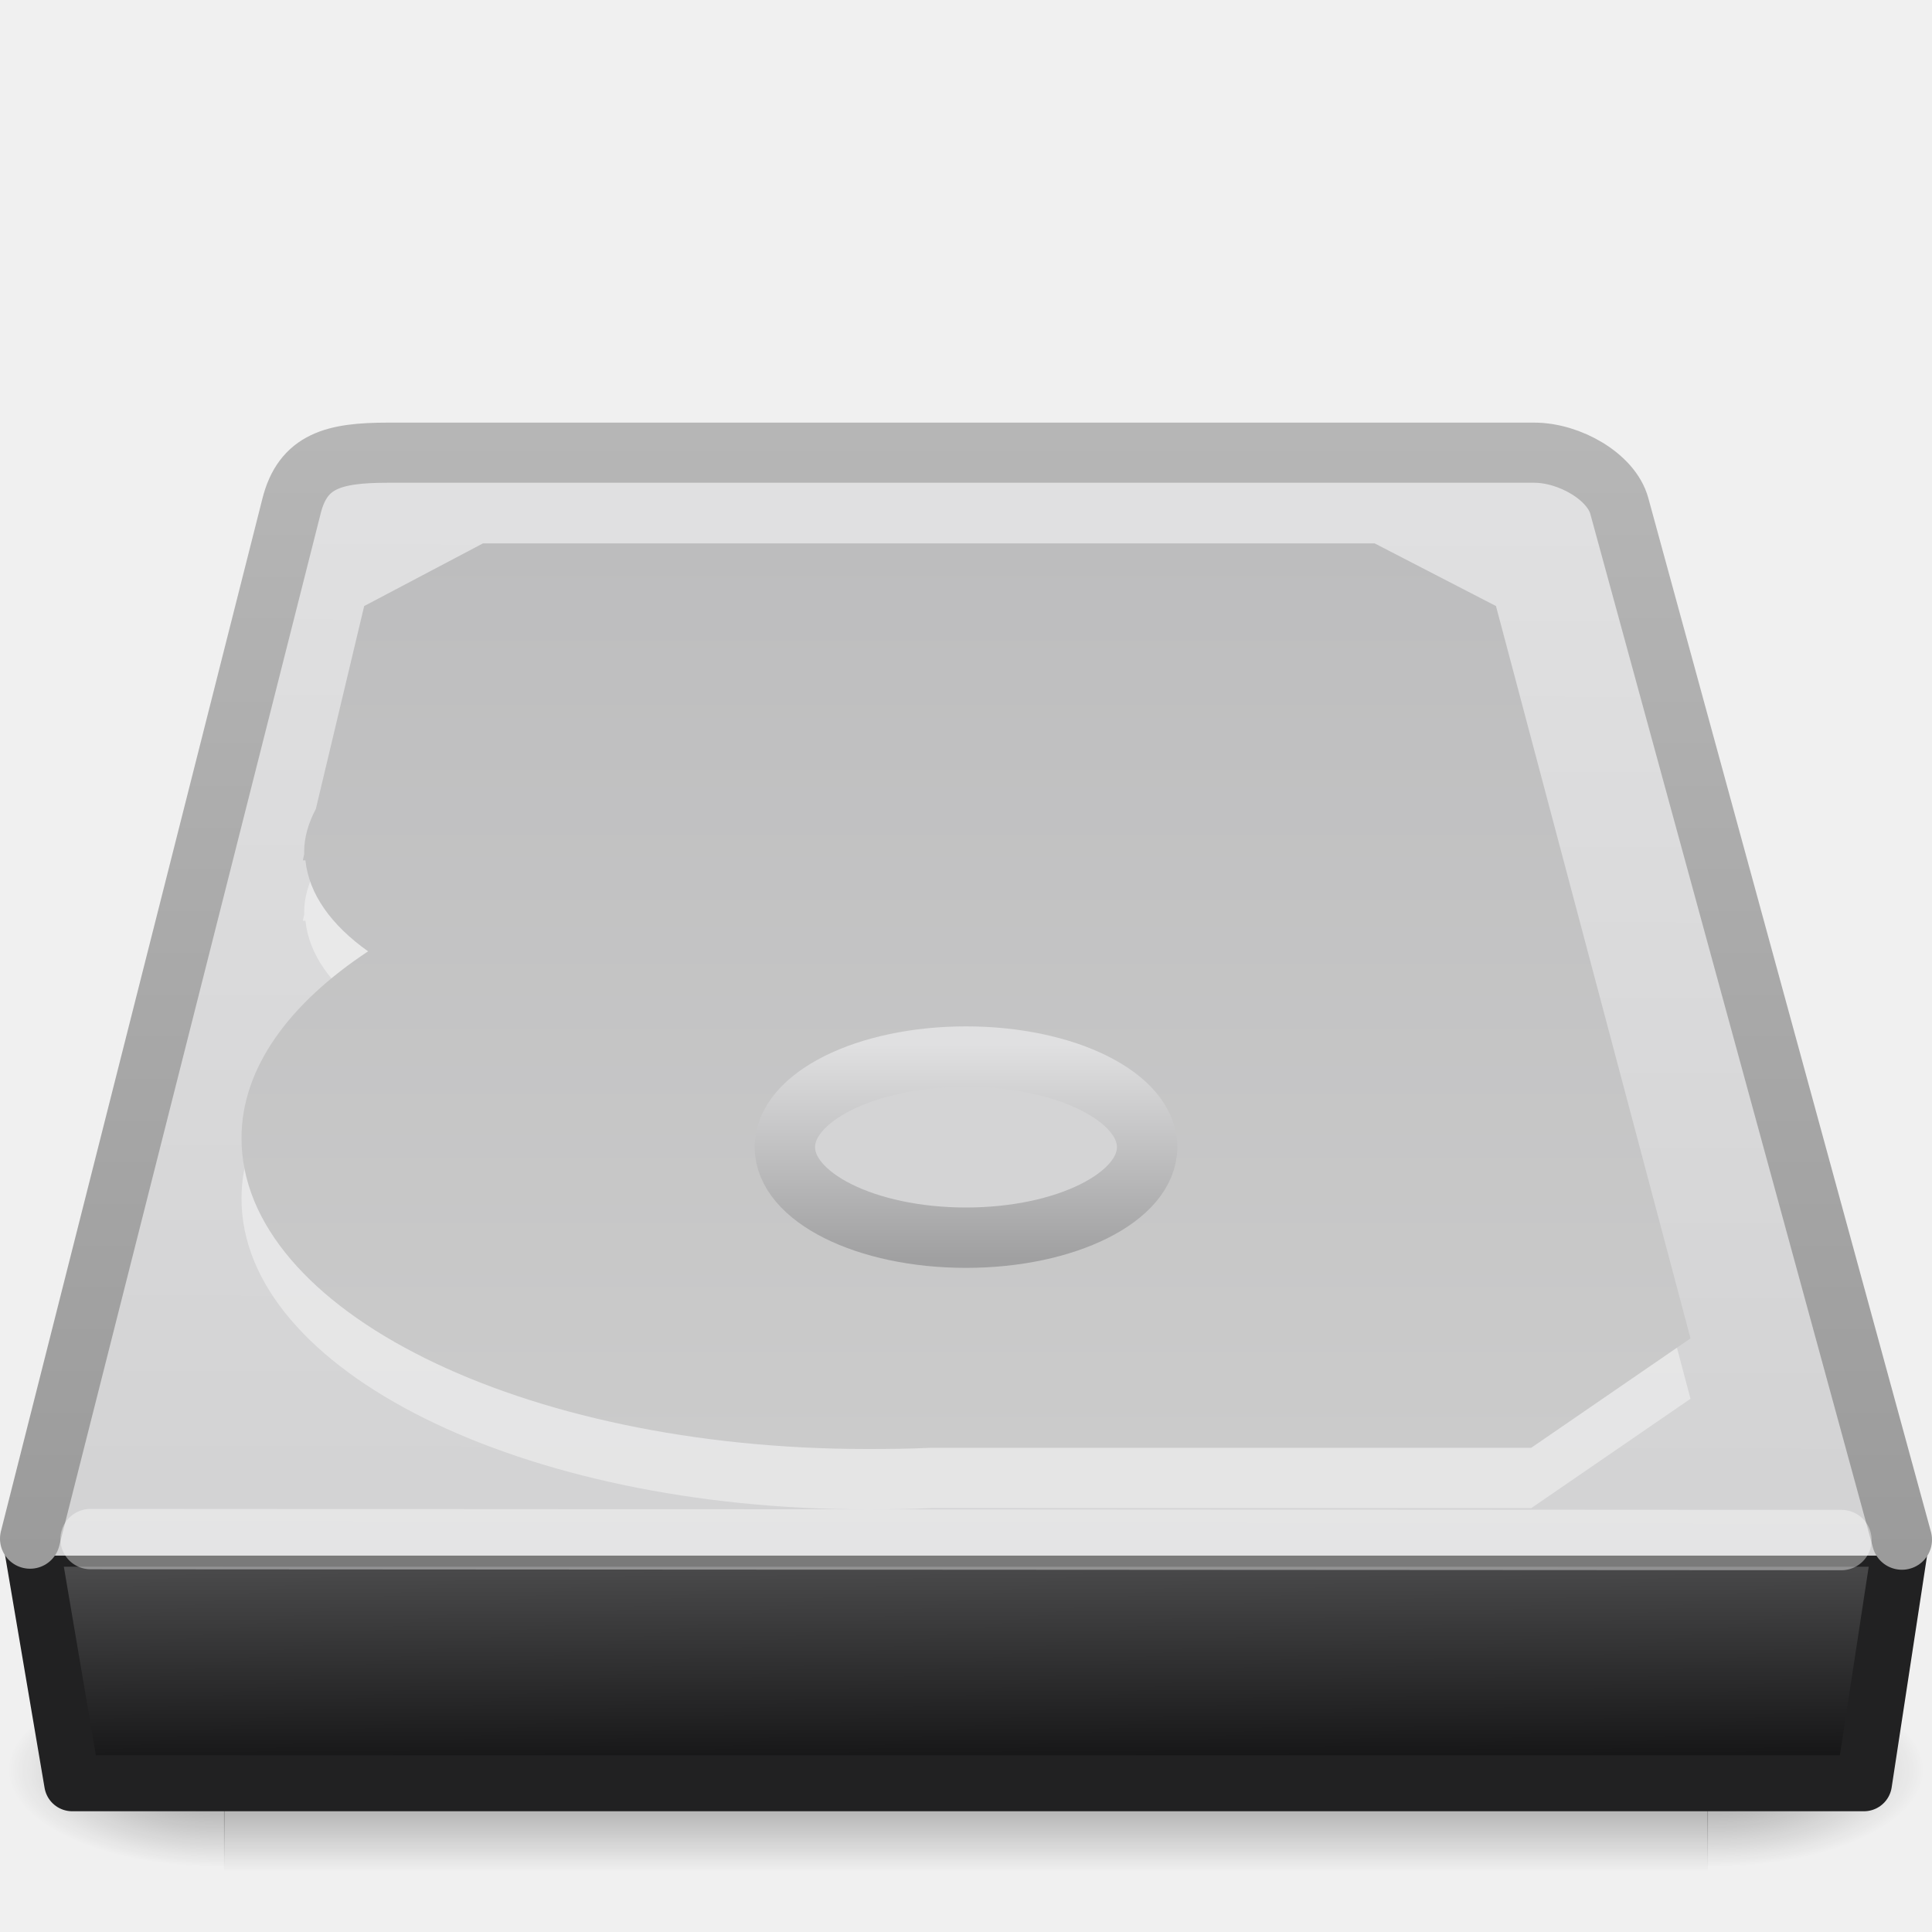
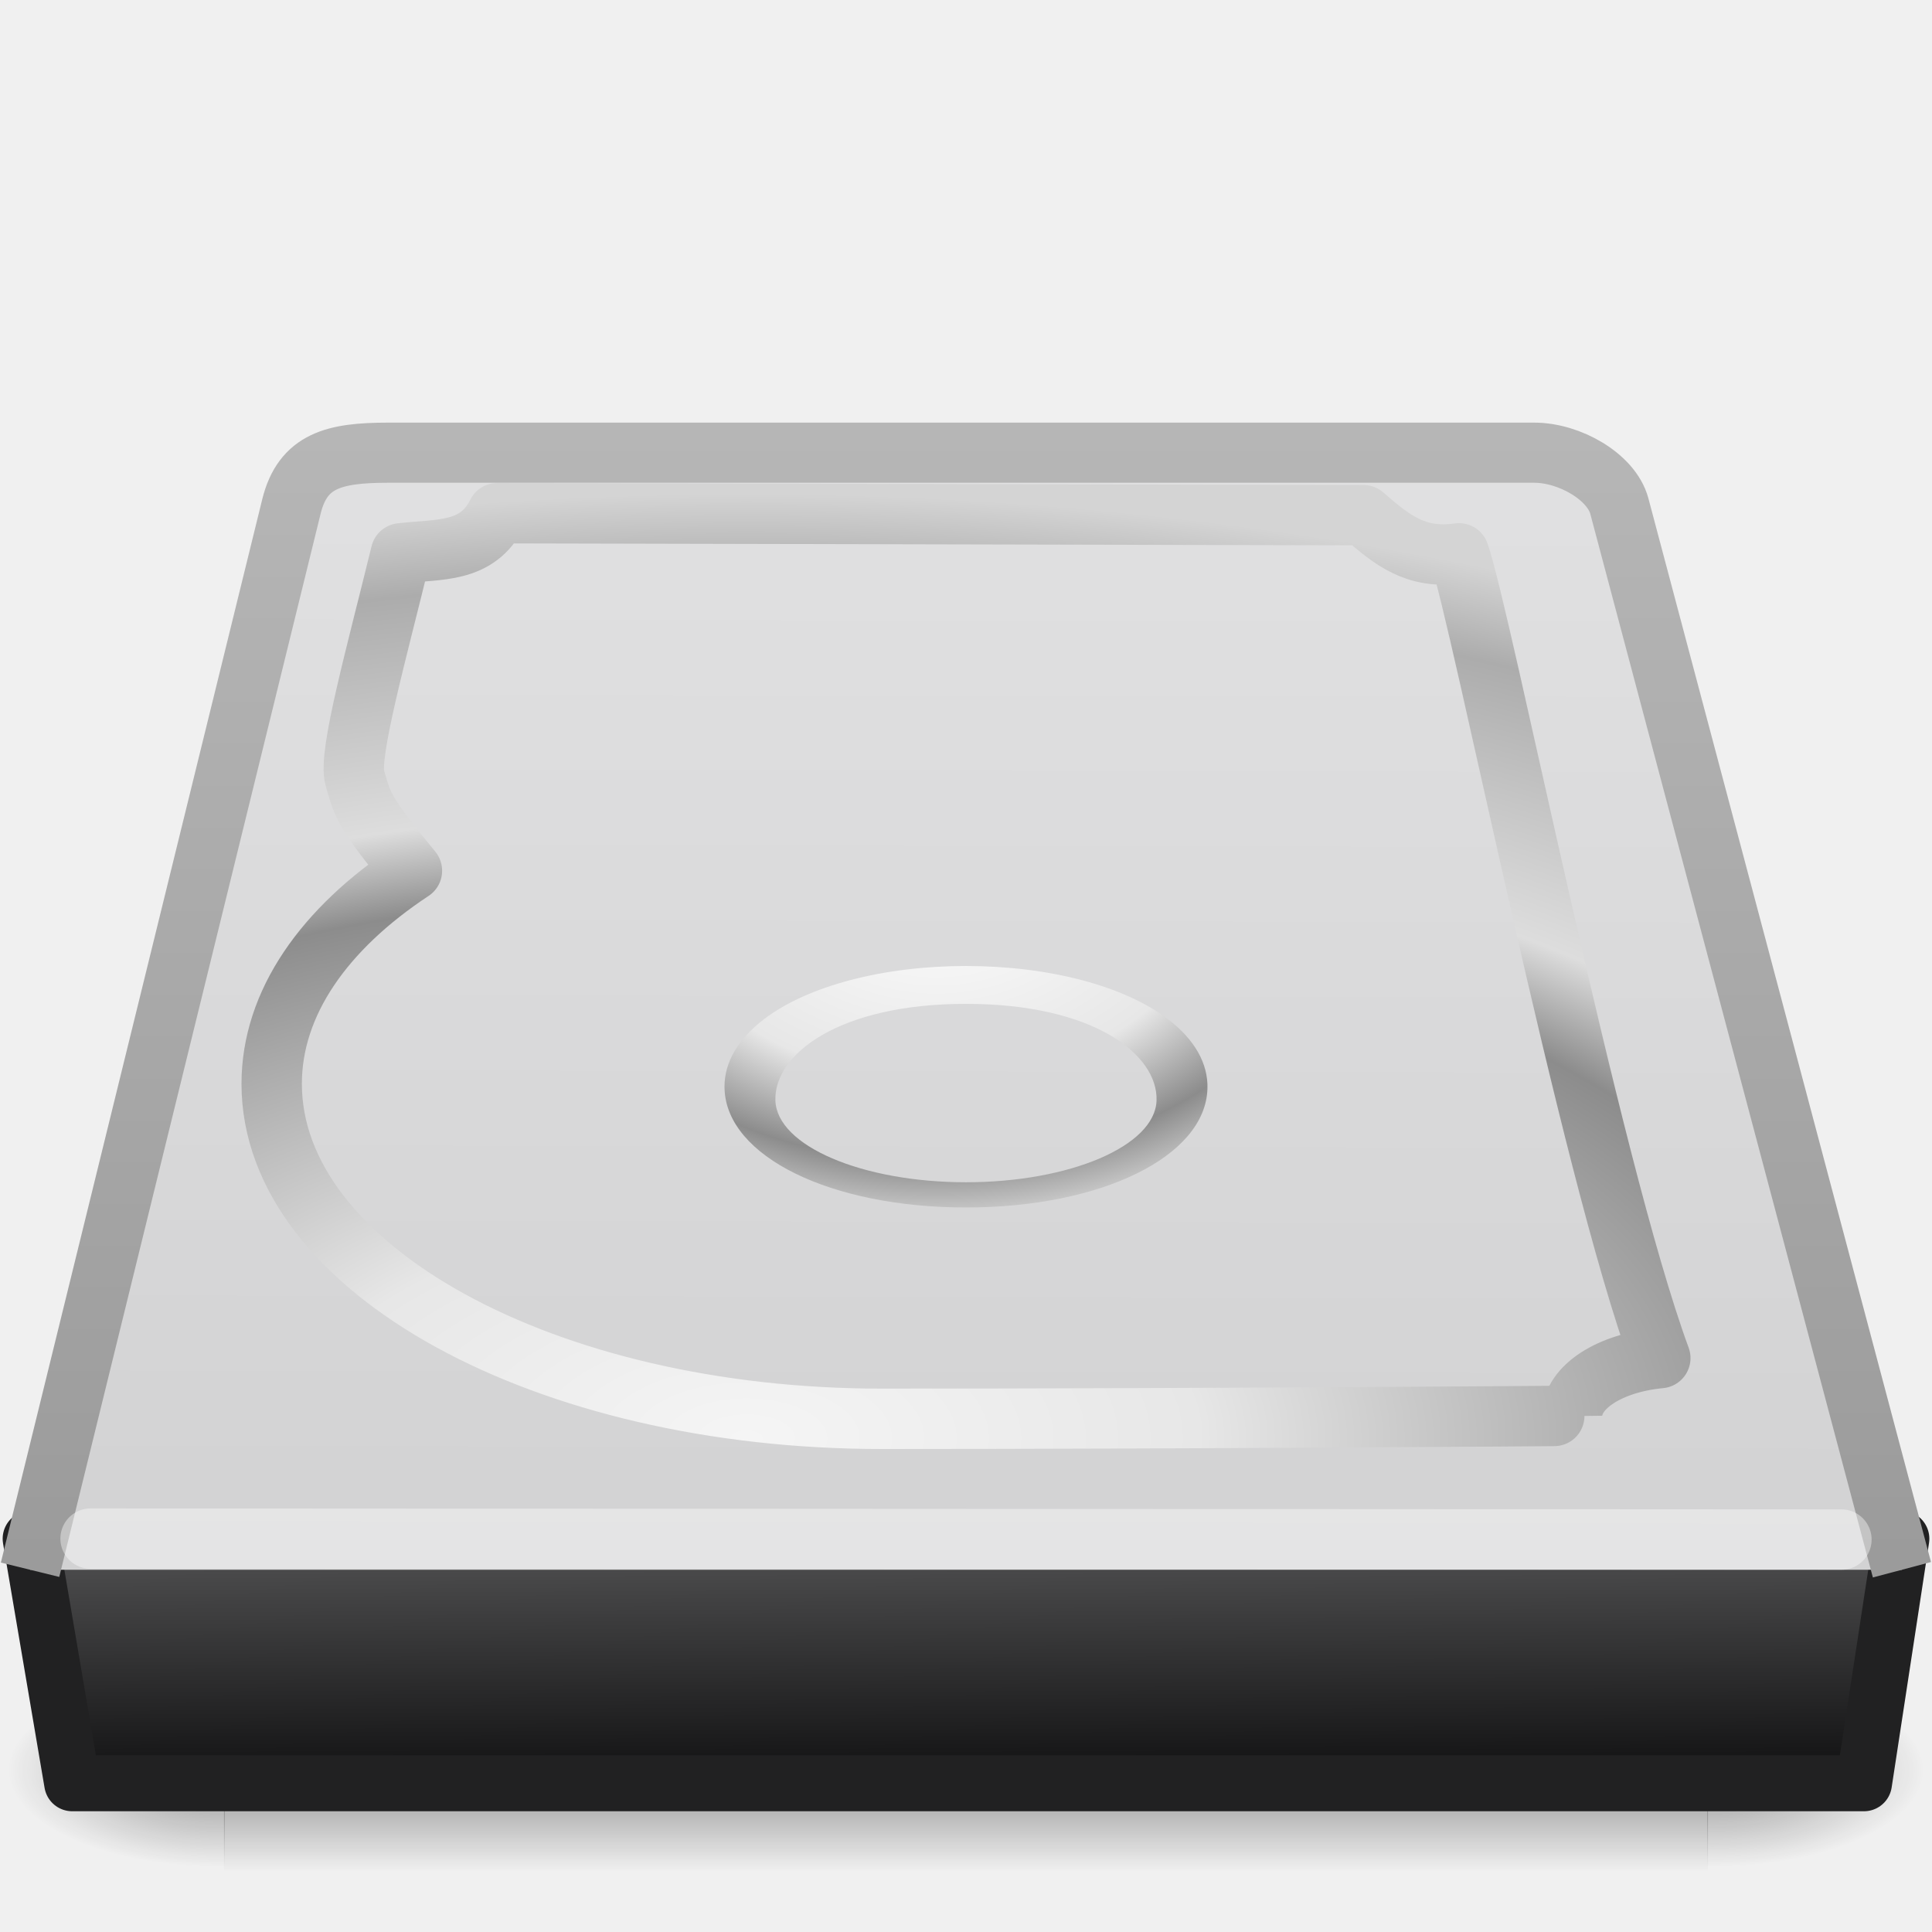
- <svg xmlns="http://www.w3.org/2000/svg" xmlns:xlink="http://www.w3.org/1999/xlink" version="1.0" width="32" height="32" id="svg3786">
-   <defs id="defs3788">
+ <svg xmlns="http://www.w3.org/2000/svg" xmlns:xlink="http://www.w3.org/1999/xlink" version="1.0" width="32" height="32" id="svg3456">
+   <defs id="defs3458">
+     <radialGradient cx="605.714" cy="486.648" r="117.143" fx="605.714" fy="486.648" id="radialGradient2475" xlink:href="#linearGradient5060" gradientUnits="userSpaceOnUse" gradientTransform="matrix(-4.4847472e-2,0,0,2.1848787e-2,37.61113,30.13856)" />
    <linearGradient id="linearGradient5060">
      <stop id="stop5062" style="stop-color:#000000;stop-opacity:1" offset="0" />
      <stop id="stop5064" style="stop-color:#000000;stop-opacity:0" offset="1" />
    </linearGradient>
+     <radialGradient cx="605.714" cy="486.648" r="117.143" fx="605.714" fy="486.648" id="radialGradient2473" xlink:href="#linearGradient5060" gradientUnits="userSpaceOnUse" gradientTransform="matrix(4.4847472e-2,0,0,2.1848787e-2,20.38888,30.13856)" />
    <linearGradient id="linearGradient5048">
      <stop id="stop5050" style="stop-color:#000000;stop-opacity:0" offset="0" />
      <stop id="stop5056" style="stop-color:#000000;stop-opacity:1" offset="0.5" />
      <stop id="stop5052" style="stop-color:#000000;stop-opacity:0" offset="1" />
    </linearGradient>
+     <linearGradient x1="302.857" y1="366.648" x2="302.857" y2="609.505" id="linearGradient2471" xlink:href="#linearGradient5048" gradientUnits="userSpaceOnUse" gradientTransform="matrix(7.6356542e-2,0,0,2.1848787e-2,1.402572,30.13856)" />
    <linearGradient id="linearGradient2215">
      <stop id="stop2223" style="stop-color:#555556;stop-opacity:1" offset="0" />
      <stop id="stop2219" style="stop-color:#0c0c0d;stop-opacity:1" offset="1" />
    </linearGradient>
+     <linearGradient x1="29.938" y1="41" x2="30" y2="50" id="linearGradient2465" xlink:href="#linearGradient2215" gradientUnits="userSpaceOnUse" gradientTransform="matrix(0.6886478,0,0,0.5067185,-3.970884,4.455257)" />
    <linearGradient id="linearGradient3484">
      <stop id="stop3486" style="stop-color:#9b9b9b;stop-opacity:1" offset="0" />
      <stop id="stop3488" style="stop-color:#b6b6b6;stop-opacity:1" offset="1" />
    </linearGradient>
+     <linearGradient x1="34.66" y1="38.1" x2="34.66" y2="9.93" id="linearGradient2461" xlink:href="#linearGradient3484" gradientUnits="userSpaceOnUse" gradientTransform="matrix(0.6874548,0,0,0.6642584,-0.4986866,0.5245843)" />
    <linearGradient id="linearGradient7056">
      <stop id="stop7064" style="stop-color:#e1e1e2;stop-opacity:1" offset="0" />
      <stop id="stop7060" style="stop-color:#d2d2d3;stop-opacity:1" offset="1" />
    </linearGradient>
-     <linearGradient id="linearGradient7056-300">
-       <stop id="stop3597" style="stop-color:#cbcbcb;stop-opacity:1" offset="0" />
-       <stop id="stop3599" style="stop-color:#bdbdbe;stop-opacity:1" offset="1" />
+     <linearGradient x1="28.097" y1="12" x2="28.047" y2="40" id="linearGradient2459" xlink:href="#linearGradient7056" gradientUnits="userSpaceOnUse" gradientTransform="matrix(0.6874277,0,0,0.666667,-3.935272,-0.8333435)" />
+     <linearGradient id="linearGradient3774">
+       <stop id="stop3776" style="stop-color:#f5f5f5;stop-opacity:1" offset="0" />
+       <stop id="stop3779" style="stop-color:#e7e7e7;stop-opacity:1" offset="0.237" />
+       <stop id="stop3781" style="stop-color:#8c8c8c;stop-opacity:1" offset="0.581" />
+       <stop id="stop3783" style="stop-color:#dddddd;stop-opacity:1" offset="0.668" />
+       <stop id="stop3799" style="stop-color:#acacac;stop-opacity:1" offset="0.909" />
+       <stop id="stop3785" style="stop-color:#d4d4d4;stop-opacity:1" offset="1" />
    </linearGradient>
-     <linearGradient id="linearGradient3776">
-       <stop id="stop3778" style="stop-color:#a0a0a1;stop-opacity:1" offset="0" />
-       <stop id="stop3780" style="stop-color:#e0e0e1;stop-opacity:1" offset="1" />
+     <radialGradient cx="19.205" cy="43.205" r="18.205" fx="19.205" fy="43.205" id="radialGradient2682" xlink:href="#linearGradient3774" gradientUnits="userSpaceOnUse" gradientTransform="matrix(1.735335,6.7420098e-8,-3.3131313e-8,0.8597389,-20.95811,-13.31935)" />
+     <linearGradient id="linearGradient7609">
+       <stop id="stop7611" style="stop-color:#ffffff;stop-opacity:1" offset="0" />
+       <stop id="stop7677" style="stop-color:#e7e7e7;stop-opacity:1" offset="0.47" />
+       <stop id="stop7613" style="stop-color:#8c8c8c;stop-opacity:1" offset="0.672" />
+       <stop id="stop7617" style="stop-color:#dddddd;stop-opacity:1" offset="0.835" />
+       <stop id="stop7615" style="stop-color:#a8a8a8;stop-opacity:1" offset="1" />
    </linearGradient>
-     <linearGradient x1="44.261" y1="53.952" x2="44.261" y2="28.3" id="linearGradient2451" xlink:href="#linearGradient3776" gradientUnits="userSpaceOnUse" gradientTransform="matrix(0.1381173,0,0,0.1380878,11.16667,13.39009)" />
-     <linearGradient x1="35.341" y1="37.031" x2="35.341" y2="13.9" id="linearGradient2454" xlink:href="#linearGradient7056-300" gradientUnits="userSpaceOnUse" gradientTransform="matrix(0.7191514,0,0,0.6484696,-5.279046,-1.36322e-2)" />
-     <linearGradient x1="28.097" y1="12" x2="28.047" y2="40" id="linearGradient2459" xlink:href="#linearGradient7056" gradientUnits="userSpaceOnUse" gradientTransform="matrix(0.6874277,0,0,0.666667,-3.935272,-0.8333435)" />
-     <linearGradient x1="34.66" y1="38.1" x2="34.66" y2="9.93" id="linearGradient2461" xlink:href="#linearGradient3484" gradientUnits="userSpaceOnUse" gradientTransform="matrix(0.6874548,0,0,0.6642584,-0.4986866,0.5245843)" />
-     <linearGradient x1="29.938" y1="41" x2="30" y2="50" id="linearGradient2465" xlink:href="#linearGradient2215" gradientUnits="userSpaceOnUse" gradientTransform="matrix(0.6886478,0,0,0.5067185,-3.970884,4.455257)" />
-     <linearGradient x1="302.857" y1="366.648" x2="302.857" y2="609.505" id="linearGradient2471" xlink:href="#linearGradient5048" gradientUnits="userSpaceOnUse" gradientTransform="matrix(7.6356542e-2,0,0,2.1848787e-2,1.402572,30.13856)" />
-     <radialGradient cx="605.714" cy="486.648" r="117.143" fx="605.714" fy="486.648" id="radialGradient2473" xlink:href="#linearGradient5060" gradientUnits="userSpaceOnUse" gradientTransform="matrix(4.4847472e-2,0,0,2.1848787e-2,20.38888,30.13856)" />
-     <radialGradient cx="605.714" cy="486.648" r="117.143" fx="605.714" fy="486.648" id="radialGradient2475" xlink:href="#linearGradient5060" gradientUnits="userSpaceOnUse" gradientTransform="matrix(-4.4847472e-2,0,0,2.1848787e-2,37.61113,30.13856)" />
+     <radialGradient cx="142.622" cy="191.854" r="78.728" fx="142.622" fy="191.854" id="radialGradient2679" xlink:href="#linearGradient7609" gradientUnits="userSpaceOnUse" gradientTransform="matrix(0.1233016,0,0,-8.7162058e-2,-2.074117,31.36562)" />
  </defs>
-   <g transform="matrix(0.6666596,0,0,0.6259973,-3.333128,3.796978)" id="g6029" style="display:inline;enable-background:new">
-     <rect width="36.869" height="5.306" x="10.565" y="38.149" id="rect2723" style="opacity:0.402;fill:url(#linearGradient2471);fill-opacity:1;fill-rule:nonzero;stroke:none;stroke-width:0.5;stroke-linecap:round;stroke-linejoin:miter;marker:none;marker-start:none;marker-mid:none;marker-end:none;stroke-miterlimit:3.429;stroke-dasharray:none;stroke-dashoffset:0;stroke-opacity:1;visibility:visible;display:inline;overflow:visible" />
-     <path d="M 47.417,38.15 C 47.417,38.15 47.417,43.455 47.417,43.455 C 49.726,43.465 53,42.267 53,40.802 C 53,39.338 50.423,38.15 47.417,38.15 z" id="path2725" style="opacity:0.402;fill:url(#radialGradient2473);fill-opacity:1;fill-rule:nonzero;stroke:none;stroke-width:0.5;stroke-linecap:round;stroke-linejoin:miter;marker:none;marker-start:none;marker-mid:none;marker-end:none;stroke-miterlimit:3.429;stroke-dasharray:none;stroke-dashoffset:0;stroke-opacity:1;visibility:visible;display:inline;overflow:visible" />
-     <path d="M 10.583,38.15 C 10.583,38.15 10.583,43.455 10.583,43.455 C 8.274,43.465 5,42.267 5,40.802 C 5,39.338 7.577,38.15 10.583,38.15 z" id="path2727" style="opacity:0.402;fill:url(#radialGradient2475);fill-opacity:1;fill-rule:nonzero;stroke:none;stroke-width:1;stroke-linecap:round;stroke-linejoin:miter;marker:none;marker-start:none;marker-mid:none;marker-end:none;stroke-miterlimit:4;stroke-dasharray:none;stroke-dashoffset:0;stroke-opacity:1;visibility:visible;display:inline;overflow:visible" />
+   <g id="layer1">
+     <g transform="matrix(0.6666596,0,0,0.6259973,-3.333128,3.796978)" id="g6029" style="display:inline;enable-background:new">
+       <rect width="36.869" height="5.306" x="10.565" y="38.149" id="rect2723" style="opacity:0.402;fill:url(#linearGradient2471);fill-opacity:1;fill-rule:nonzero;stroke:none;stroke-width:0.5;stroke-linecap:round;stroke-linejoin:miter;marker:none;marker-start:none;marker-mid:none;marker-end:none;stroke-miterlimit:3.429;stroke-dasharray:none;stroke-dashoffset:0;stroke-opacity:1;visibility:visible;display:inline;overflow:visible" />
+       <path d="M 47.417,38.15 C 47.417,38.15 47.417,43.455 47.417,43.455 C 49.726,43.465 53,42.267 53,40.802 C 53,39.338 50.423,38.15 47.417,38.15 z" id="path2725" style="opacity:0.402;fill:url(#radialGradient2473);fill-opacity:1;fill-rule:nonzero;stroke:none;stroke-width:0.5;stroke-linecap:round;stroke-linejoin:miter;marker:none;marker-start:none;marker-mid:none;marker-end:none;stroke-miterlimit:3.429;stroke-dasharray:none;stroke-dashoffset:0;stroke-opacity:1;visibility:visible;display:inline;overflow:visible" />
+       <path d="M 10.583,38.15 C 10.583,38.15 10.583,43.455 10.583,43.455 C 8.274,43.465 5,42.267 5,40.802 C 5,39.338 7.577,38.15 10.583,38.15 z" id="path2727" style="opacity:0.402;fill:url(#radialGradient2475);fill-opacity:1;fill-rule:nonzero;stroke:none;stroke-width:1;stroke-linecap:round;stroke-linejoin:miter;marker:none;marker-start:none;marker-mid:none;marker-end:none;stroke-miterlimit:4;stroke-dasharray:none;stroke-dashoffset:0;stroke-opacity:1;visibility:visible;display:inline;overflow:visible" />
+     </g>
+     <path d="M 0.508,25.486 L 31.492,25.486 L 30.873,29.536 L 1.196,29.536 L 0.508,25.486 z" id="rect6431" style="fill:url(#linearGradient2465);fill-opacity:1;fill-rule:evenodd;stroke:#212122;stroke-width:0.928;stroke-linecap:round;stroke-linejoin:round;stroke-miterlimit:4;stroke-dasharray:none;stroke-dashoffset:0;stroke-opacity:1;display:inline;enable-background:new" />
+     <rect width="30.935" height="0.664" x="0.532" y="25.102" id="rect6381" style="fill:#d2d2d3;fill-opacity:1;fill-rule:evenodd;stroke:none;stroke-width:0.994;stroke-linecap:butt;stroke-linejoin:miter;stroke-miterlimit:4;stroke-dasharray:none;stroke-dashoffset:0;stroke-opacity:1;display:inline;enable-background:new" />
+     <path d="M 31.502,26 L 26.821,8.381 C 26.689,7.894 25.995,7.498 25.412,7.498 L 6.427,7.498 C 5.531,7.498 5.018,7.63 4.829,8.381 L 0.498,26" id="path6345" style="fill:url(#linearGradient2459);fill-opacity:1;fill-rule:nonzero;stroke:url(#linearGradient2461);stroke-width:0.996;stroke-linecap:butt;stroke-linejoin:round;marker:none;marker-start:none;marker-mid:none;marker-end:none;stroke-miterlimit:4;stroke-dasharray:none;stroke-dashoffset:0;stroke-opacity:1;visibility:visible;display:inline;overflow:visible;enable-background:accumulate" />
+     <path d="M 30.5,25.5 L 1.5,25.484" id="path7046" style="opacity:0.4;fill:none;fill-opacity:1;fill-rule:nonzero;stroke:#ffffff;stroke-width:1;stroke-linecap:round;stroke-linejoin:miter;marker:none;marker-start:none;marker-mid:none;marker-end:none;stroke-miterlimit:4;stroke-dasharray:none;stroke-dashoffset:0;stroke-opacity:1;visibility:visible;display:inline;overflow:visible;enable-background:accumulate" />
+     <path d="M 8.237,8.5 C 7.903,9.169 7.276,9.089 6.64,9.165 C 6.234,10.83 5.764,12.504 5.877,12.886 C 6.005,13.318 5.989,13.411 6.823,14.422 C 5.373,15.38 4.5,16.609 4.5,17.952 C 4.5,21.012 9.026,23.5 14.603,23.5 C 19.381,23.5 26.039,23.454 26.039,23.449 C 26.039,22.97 26.668,22.573 27.5,22.494 C 26.314,19.273 24.535,10.203 24.165,9.165 C 23.451,9.268 23.056,8.945 22.583,8.533 L 8.237,8.5 z" id="path12457" style="fill:none;fill-opacity:1;fill-rule:nonzero;stroke:url(#radialGradient2682);stroke-width:1;stroke-linecap:round;stroke-linejoin:round;marker:none;stroke-miterlimit:4;stroke-dasharray:none;stroke-dashoffset:0;stroke-opacity:1;visibility:visible;display:inline;overflow:visible;enable-background:accumulate" />
+     <path d="M 16,20 C 13.757,20 12.037,19.155 12.001,18.035 C 12,18.023 12,18.011 12,17.999 C 12,17.593 12.225,17.208 12.654,16.881 C 13.378,16.329 14.629,16 16,16 C 17.371,16 18.622,16.329 19.346,16.881 C 19.787,17.217 20.013,17.616 19.999,18.035 C 19.963,19.155 18.243,20 16,20 L 16,20 L 16,20 z M 16,16.627 C 13.892,16.627 12.818,17.464 12.843,18.228 C 12.868,18.981 14.281,19.582 16,19.582 C 17.719,19.582 19.132,18.981 19.156,18.228 C 19.181,17.464 18.108,16.627 16,16.627 L 16,16.627 L 16,16.627 z" id="path3787" style="fill:url(#radialGradient2679);fill-opacity:1;fill-rule:nonzero;stroke-width:1;stroke-linecap:butt;stroke-linejoin:miter;marker:none;stroke-miterlimit:4;stroke-dasharray:none;stroke-dashoffset:0;stroke-opacity:1;visibility:visible;display:inline;overflow:visible;enable-background:accumulate" />
  </g>
-   <path d="M 0.508,25.486 L 31.492,25.486 L 30.873,29.536 L 1.196,29.536 L 0.508,25.486 z" id="rect6431" style="fill:url(#linearGradient2465);fill-opacity:1;fill-rule:evenodd;stroke:#212122;stroke-width:0.928;stroke-linecap:round;stroke-linejoin:round;stroke-miterlimit:4;stroke-dasharray:none;stroke-dashoffset:0;stroke-opacity:1;display:inline;enable-background:new" />
-   <rect width="30.935" height="0.664" x="0.532" y="25.102" id="rect6381" style="fill:#d2d2d3;fill-opacity:1;fill-rule:evenodd;stroke:none;stroke-width:0.994;stroke-linecap:butt;stroke-linejoin:miter;stroke-miterlimit:4;stroke-dasharray:none;stroke-dashoffset:0;stroke-opacity:1;display:inline;enable-background:new" />
-   <path d="M 31.502,25.502 L 26.821,8.381 C 26.689,7.894 25.995,7.498 25.412,7.498 L 6.427,7.498 C 5.531,7.498 5.018,7.63 4.829,8.381 L 0.498,25.485" id="path6345" style="fill:url(#linearGradient2459);fill-opacity:1;fill-rule:nonzero;stroke:url(#linearGradient2461);stroke-width:0.996;stroke-linecap:round;stroke-linejoin:round;marker:none;marker-start:none;marker-mid:none;marker-end:none;stroke-miterlimit:4;stroke-dasharray:none;stroke-dashoffset:0;stroke-opacity:1;visibility:visible;display:inline;overflow:visible;enable-background:accumulate" />
-   <path d="M 30.5,25.508 L 1.5,25.492" id="path7046" style="opacity:0.4;fill:none;fill-opacity:1;fill-rule:nonzero;stroke:#ffffff;stroke-width:1;stroke-linecap:round;stroke-linejoin:miter;marker:none;marker-start:none;marker-mid:none;marker-end:none;stroke-miterlimit:4;stroke-dasharray:none;stroke-dashoffset:0;stroke-opacity:1;visibility:visible;display:inline;overflow:visible;enable-background:accumulate" />
-   <path d="M 8,10 L 6.032,11.038 L 5.232,14.396 C 5.112,14.627 5.038,14.859 5.038,15.109 C 5.038,15.122 5.037,15.135 5.038,15.149 L 5.016,15.251 C 5.031,15.252 5.045,15.25 5.059,15.251 C 5.117,15.81 5.489,16.326 6.097,16.757 C 4.792,17.62 4,18.688 4,19.851 C 4,22.698 8.638,25 14.357,25 C 14.714,25 15.068,24.997 15.416,24.98 L 25.362,24.98 L 28,23.168 L 24.778,11.038 L 22.768,10 L 8,10 z" id="path6886" style="opacity:0.4;fill:#ffffff;fill-opacity:1;fill-rule:nonzero;stroke:none;stroke-width:0.886;stroke-linecap:round;stroke-linejoin:round;marker:none;marker-start:none;marker-mid:none;marker-end:none;stroke-miterlimit:4;stroke-dasharray:none;stroke-dashoffset:0;stroke-opacity:1;visibility:visible;display:inline;overflow:visible;enable-background:accumulate" />
-   <path d="M 8,9 L 6.032,10.038 L 5.232,13.396 C 5.112,13.627 5.038,13.859 5.038,14.109 C 5.038,14.122 5.037,14.135 5.038,14.149 L 5.016,14.251 C 5.031,14.252 5.045,14.25 5.059,14.251 C 5.117,14.81 5.489,15.326 6.097,15.757 C 4.792,16.62 4,17.688 4,18.851 C 4,21.698 8.638,24 14.357,24 C 14.714,24 15.068,23.997 15.416,23.98 L 25.362,23.98 L 28,22.168 L 24.778,10.038 L 22.768,9 L 8,9 z" id="path3783" style="fill:url(#linearGradient2454);fill-opacity:1;fill-rule:nonzero;stroke:none;stroke-width:0.886;stroke-linecap:round;stroke-linejoin:round;marker:none;marker-start:none;marker-mid:none;marker-end:none;stroke-miterlimit:4;stroke-dasharray:none;stroke-dashoffset:0;stroke-opacity:1;visibility:visible;display:inline;overflow:visible;enable-background:accumulate" />
-   <path d="M 19,19 C 19,19.828 17.657,20.5 16,20.5 C 14.343,20.5 13,19.828 13,19 C 13,18.172 14.343,17.5 16,17.5 C 17.657,17.5 19,18.172 19,19 z" id="path3492" style="fill:#d4d4d5;fill-opacity:1;fill-rule:nonzero;stroke:url(#linearGradient2451);stroke-width:1;stroke-linecap:round;stroke-linejoin:round;marker:none;marker-start:none;marker-mid:none;marker-end:none;stroke-miterlimit:4;stroke-dasharray:none;stroke-dashoffset:0;stroke-opacity:1;visibility:visible;display:inline;overflow:visible;enable-background:accumulate" />
</svg>
